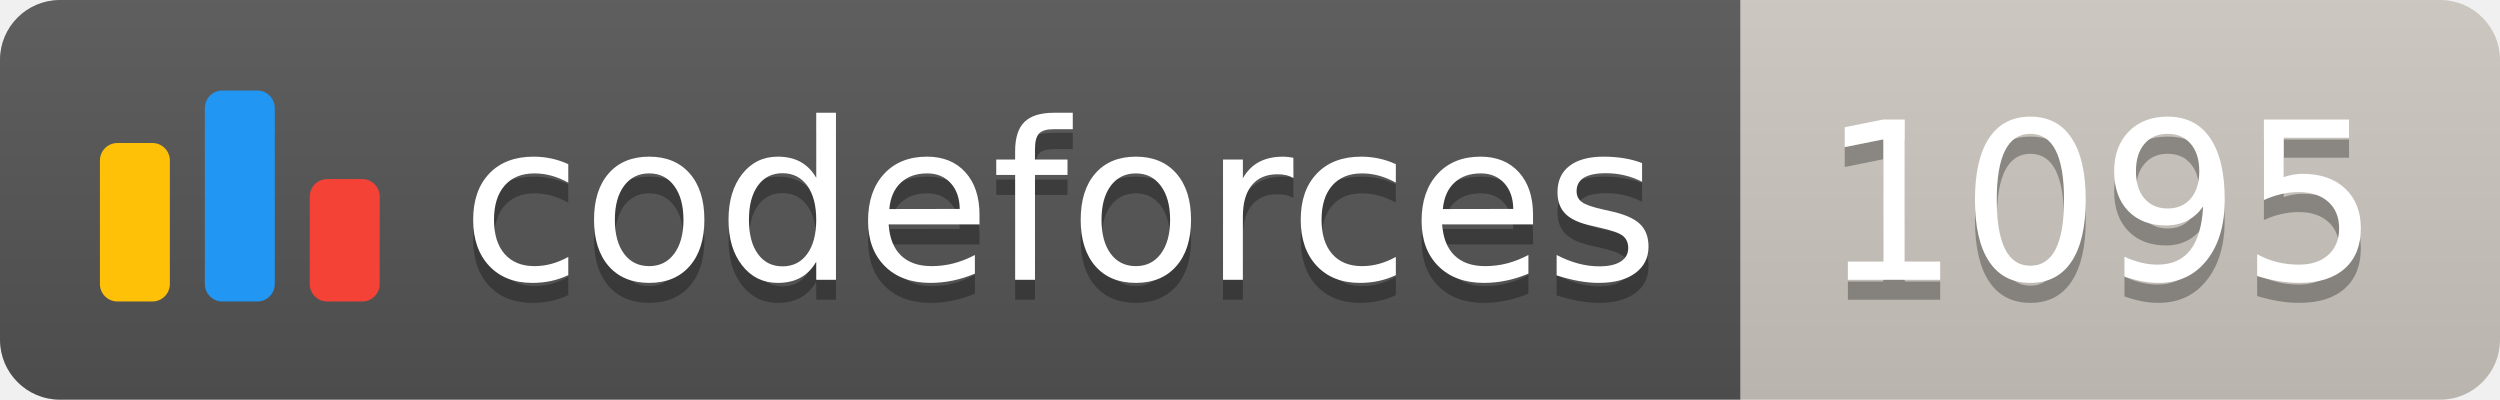
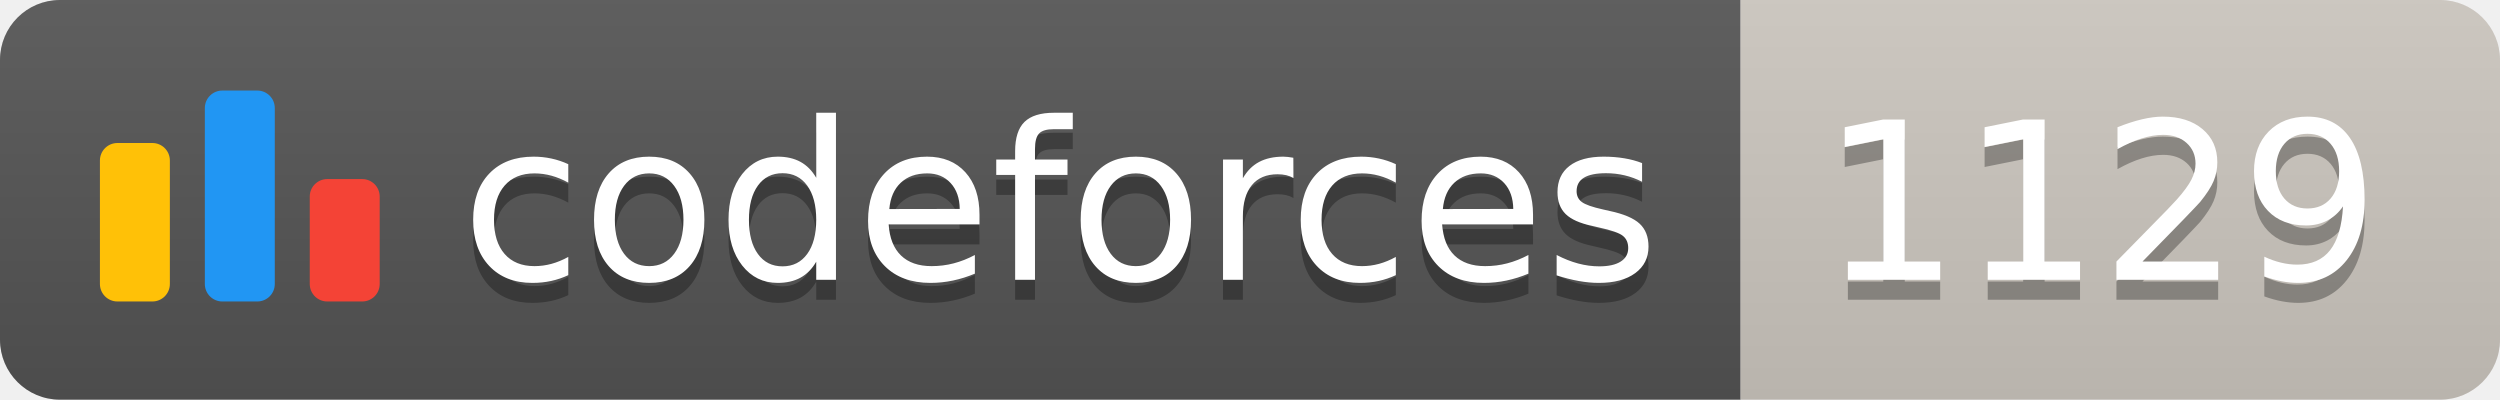
<svg xmlns="http://www.w3.org/2000/svg" width="125.1" height="20">
  <linearGradient id="smooth" x2="0" y2="100%">
    <stop offset="0" stop-color="#bbb" stop-opacity=".1" />
    <stop offset="1" stop-opacity=".1" />
  </linearGradient>
  <clipPath id="round">
    <rect width="125.1" height="20" rx="3" fill="#fff" />
  </clipPath>
  <g clip-path="url(#round)">
    <rect width="87.1" height="20" fill="#555" />
    <rect x="87.1" width="38.0" height="20" fill="#cec8c1" />
    <rect width="125.1" height="20" fill="url(#smooth)" />
  </g>
  <g fill="#fff" text-anchor="middle" font-family="DejaVu Sans,Verdana,Geneva,sans-serif" font-size="110">
    <svg x="5" y="3" class="logo" width="14" height="14" viewBox="0 0 32 25" fill="none">
      <rect y="6" width="8" height="18.125" rx="2" fill="#FFC107" />
      <rect x="24" y="10.125" width="8" height="14" rx="2" fill="#F44336" />
      <rect x="12" width="8" height="24.125" rx="2" fill="#2196F3" />
    </svg>
    <text x="530.5" y="150" fill="#010101" fill-opacity=".3" transform="scale(0.1)" textLength="601.0" lengthAdjust="spacing">codeforces
        </text>
    <text x="530.5" y="140" transform="scale(0.1)" textLength="601.0" lengthAdjust="spacing">codeforces</text>
-     <text x="1051.0" y="150" fill="#010101" fill-opacity=".3" transform="scale(0.1)" textLength="280.0" lengthAdjust="spacing">1095
+     <text x="1051.0" y="150" fill="#010101" fill-opacity=".3" transform="scale(0.1)" textLength="280.0" lengthAdjust="spacing">1129
        </text>
-     <text x="1051.0" y="140" transform="scale(0.1)" textLength="280.0" lengthAdjust="spacing">1095</text>
+     <text x="1051.0" y="140" transform="scale(0.1)" textLength="280.0" lengthAdjust="spacing">1129</text>
  </g>
</svg>
